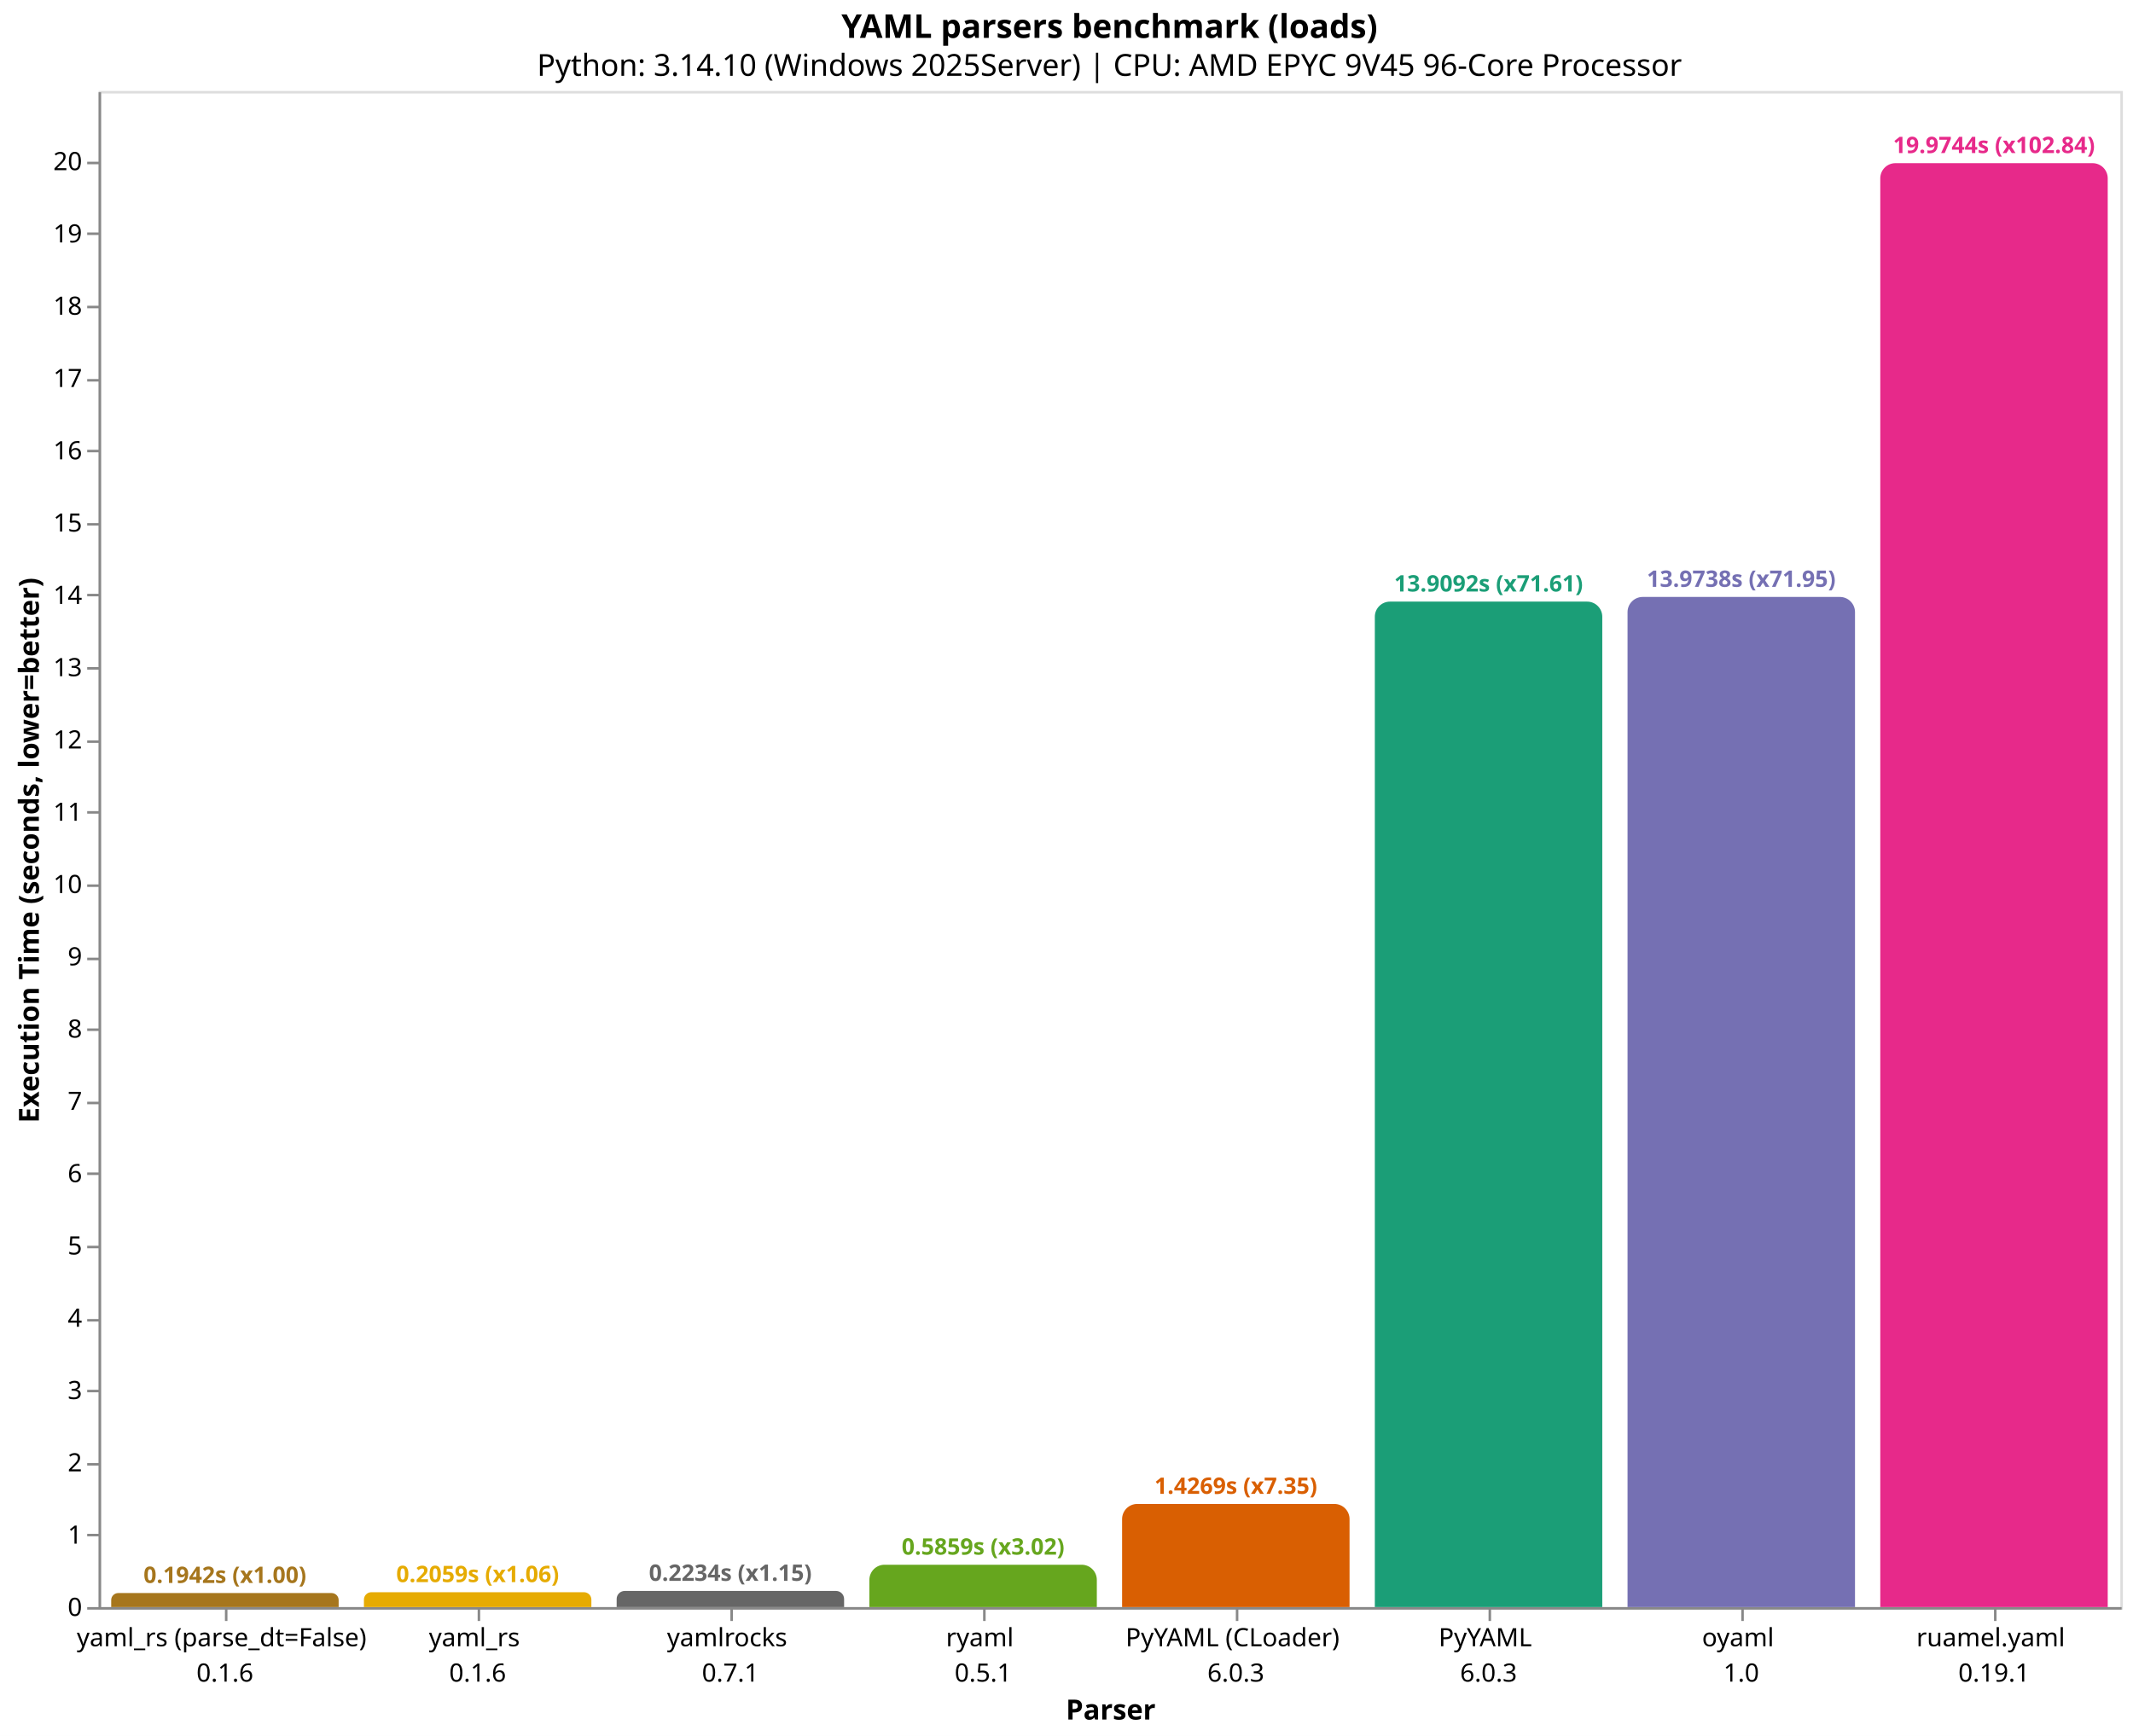
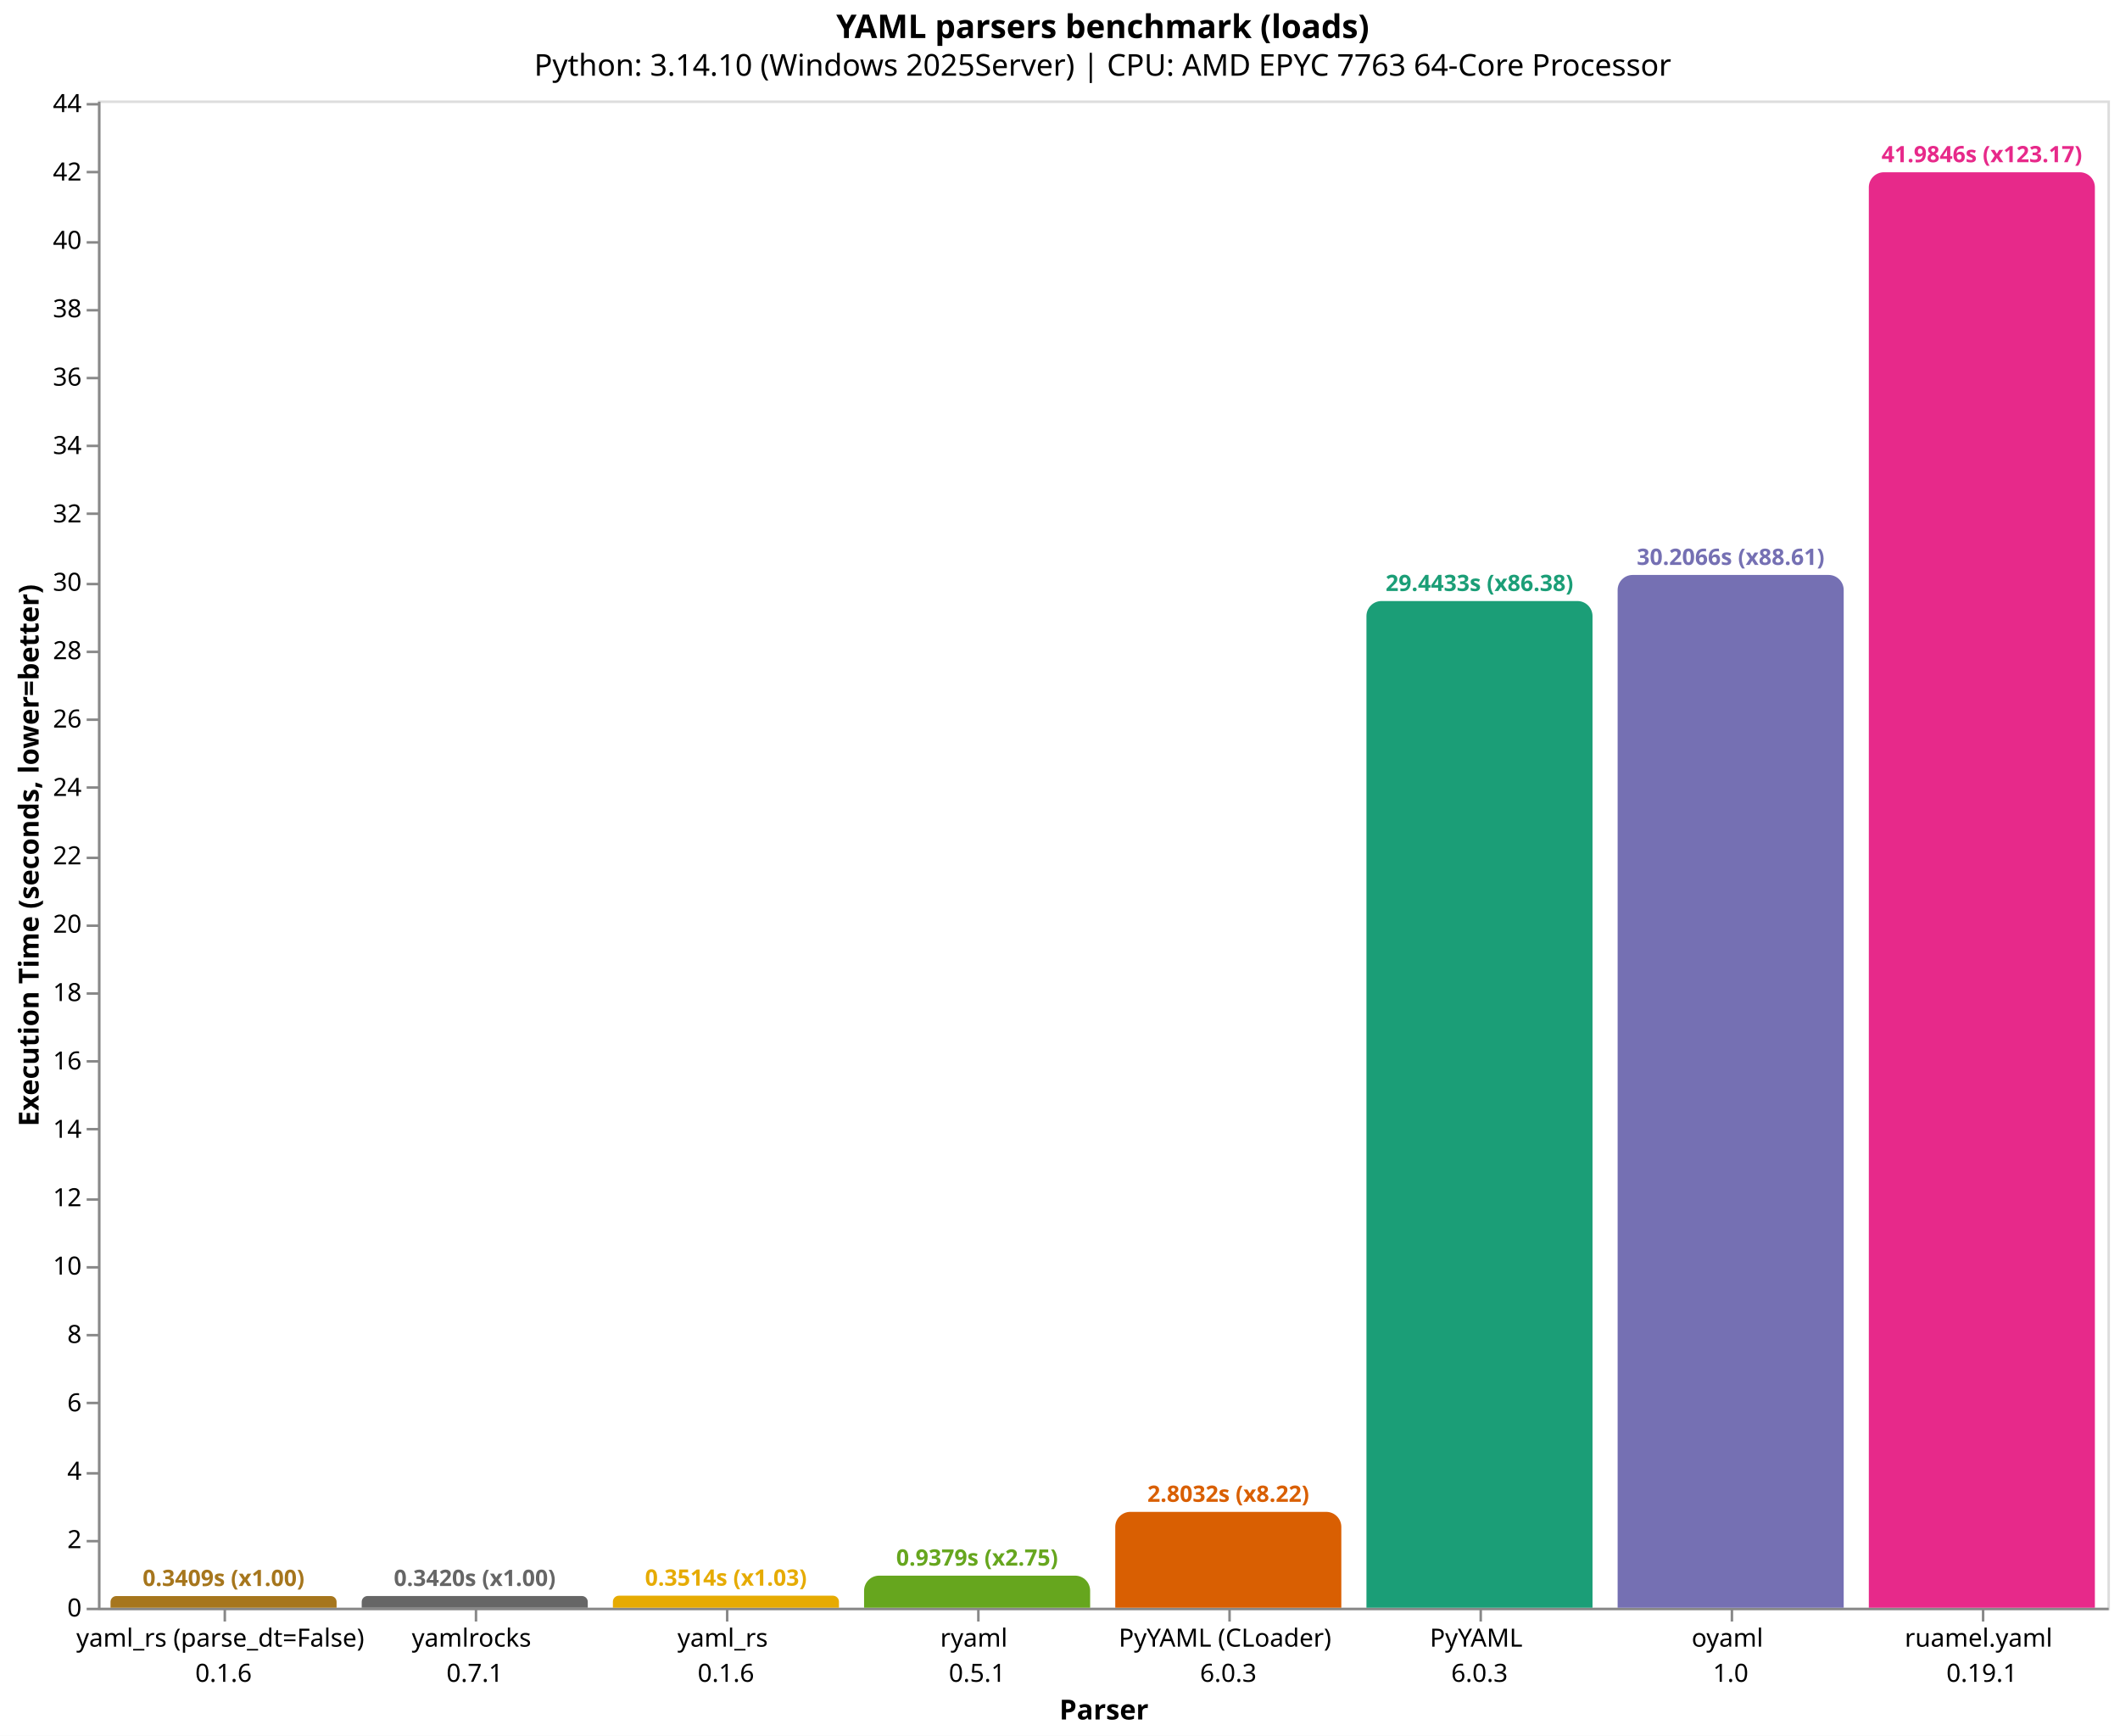
- <svg xmlns="http://www.w3.org/2000/svg" version="1.1" class="marks" width="844" height="687" viewBox="0 0 844 687">
-   <rect width="844" height="687" fill="white" />
-   <g fill="none" stroke-miterlimit="10" transform="translate(39,36)">
+ <svg xmlns="http://www.w3.org/2000/svg" version="1.1" class="marks" width="844" height="691" viewBox="0 0 844 691">
+   <rect width="844" height="691" fill="white" />
+   <g fill="none" stroke-miterlimit="10" transform="translate(39,40)">
    <g class="mark-group role-frame root" role="graphics-object" aria-roledescription="group mark container">
      <g transform="translate(0,0)">
        <path class="background" aria-hidden="true" d="M0.5,0.5h800v600h-800Z" stroke="#ddd" />
        <g>
-           <g class="mark-group role-axis" role="graphics-symbol" aria-roledescription="axis" aria-label="X-axis titled 'Parser' for a discrete scale with 8 values: yaml_rs (parse_dt=False)&#10;0.1.6, yaml_rs&#10;0.1.6, yamlrocks&#10;0.7.1, ryaml&#10;0.5.1, PyYAML (CLoader)&#10;6.0.3, ending with ruamel.yaml&#10;0.19.1">
+           <g class="mark-group role-axis" role="graphics-symbol" aria-roledescription="axis" aria-label="X-axis titled 'Parser' for a discrete scale with 8 values: yaml_rs (parse_dt=False)&#10;0.1.6, yamlrocks&#10;0.7.1, yaml_rs&#10;0.1.6, ryaml&#10;0.5.1, PyYAML (CLoader)&#10;6.0.3, ending with ruamel.yaml&#10;0.19.1">
            <g transform="translate(0.5,600.5)">
              <path class="background" aria-hidden="true" d="M0,0h0v0h0Z" pointer-events="none" />
              <g>
                <g class="mark-rule role-axis-tick" pointer-events="none">
                  <line transform="translate(50,0)" x2="0" y2="5" stroke="#888" stroke-width="1" opacity="1" />
                  <line transform="translate(150,0)" x2="0" y2="5" stroke="#888" stroke-width="1" opacity="1" />
                  <line transform="translate(250,0)" x2="0" y2="5" stroke="#888" stroke-width="1" opacity="1" />
                  <line transform="translate(350,0)" x2="0" y2="5" stroke="#888" stroke-width="1" opacity="1" />
                  <line transform="translate(450,0)" x2="0" y2="5" stroke="#888" stroke-width="1" opacity="1" />
                  <line transform="translate(550,0)" x2="0" y2="5" stroke="#888" stroke-width="1" opacity="1" />
                  <line transform="translate(650,0)" x2="0" y2="5" stroke="#888" stroke-width="1" opacity="1" />
                  <line transform="translate(750,0)" x2="0" y2="5" stroke="#888" stroke-width="1" opacity="1" />
                </g>
                <g class="mark-text role-axis-label" pointer-events="none">
                  <text text-anchor="middle" transform="translate(49.5,15)" font-family="sans-serif" font-size="10px" fill="#000" opacity="1">
                    <tspan>yaml_rs (parse_dt=False)</tspan>
                    <tspan x="0" dy="14">0.1.6</tspan>
                  </text>
                  <text text-anchor="middle" transform="translate(149.5,15)" font-family="sans-serif" font-size="10px" fill="#000" opacity="1">
+                     <tspan>yamlrocks</tspan>
+                     <tspan x="0" dy="14">0.7.1</tspan>
+                   </text>
+                   <text text-anchor="middle" transform="translate(249.5,15)" font-family="sans-serif" font-size="10px" fill="#000" opacity="1">
                    <tspan>yaml_rs</tspan>
                    <tspan x="0" dy="14">0.1.6</tspan>
-                   </text>
-                   <text text-anchor="middle" transform="translate(249.5,15)" font-family="sans-serif" font-size="10px" fill="#000" opacity="1">
-                     <tspan>yamlrocks</tspan>
-                     <tspan x="0" dy="14">0.7.1</tspan>
                  </text>
                  <text text-anchor="middle" transform="translate(349.5,15)" font-family="sans-serif" font-size="10px" fill="#000" opacity="1">
                    <tspan>ryaml</tspan>
                    <tspan x="0" dy="14">0.5.1</tspan>
                  </text>
                  <text text-anchor="middle" transform="translate(449.5,15)" font-family="sans-serif" font-size="10px" fill="#000" opacity="1">
                    <tspan>PyYAML (CLoader)</tspan>
                    <tspan x="0" dy="14">6.0.3</tspan>
                  </text>
                  <text text-anchor="middle" transform="translate(549.5,15)" font-family="sans-serif" font-size="10px" fill="#000" opacity="1">
                    <tspan>PyYAML</tspan>
                    <tspan x="0" dy="14">6.0.3</tspan>
                  </text>
                  <text text-anchor="middle" transform="translate(649.5,15)" font-family="sans-serif" font-size="10px" fill="#000" opacity="1">
                    <tspan>oyaml</tspan>
                    <tspan x="0" dy="14">1.0</tspan>
                  </text>
                  <text text-anchor="middle" transform="translate(749.5,15)" font-family="sans-serif" font-size="10px" fill="#000" opacity="1">
                    <tspan>ruamel.yaml</tspan>
                    <tspan x="0" dy="14">0.19.1</tspan>
                  </text>
                </g>
                <g class="mark-rule role-axis-domain" pointer-events="none">
                  <line transform="translate(0,0)" x2="800" y2="0" stroke="#888" stroke-width="1" opacity="1" />
                </g>
                <g class="mark-text role-axis-title" pointer-events="none">
                  <text text-anchor="middle" transform="translate(400,44)" font-family="sans-serif" font-size="11px" font-weight="bold" fill="#000" opacity="1">Parser</text>
                </g>
              </g>
              <path class="foreground" aria-hidden="true" d="" pointer-events="none" display="none" />
            </g>
          </g>
-           <g class="mark-group role-axis" role="graphics-symbol" aria-roledescription="axis" aria-label="Y-axis titled 'Execution Time (seconds, lower=better)' for a linear scale with values from 0 to 21">
+           <g class="mark-group role-axis" role="graphics-symbol" aria-roledescription="axis" aria-label="Y-axis titled 'Execution Time (seconds, lower=better)' for a linear scale with values from 0 to 44">
            <g transform="translate(0.5,0.5)">
              <path class="background" aria-hidden="true" d="M0,0h0v0h0Z" pointer-events="none" />
              <g>
                <g class="mark-rule role-axis-tick" pointer-events="none">
                  <line transform="translate(0,600)" x2="-5" y2="0" stroke="#888" stroke-width="1" opacity="1" />
-                   <line transform="translate(0,571)" x2="-5" y2="0" stroke="#888" stroke-width="1" opacity="1" />
-                   <line transform="translate(0,543)" x2="-5" y2="0" stroke="#888" stroke-width="1" opacity="1" />
-                   <line transform="translate(0,514)" x2="-5" y2="0" stroke="#888" stroke-width="1" opacity="1" />
-                   <line transform="translate(0,486)" x2="-5" y2="0" stroke="#888" stroke-width="1" opacity="1" />
-                   <line transform="translate(0,457)" x2="-5" y2="0" stroke="#888" stroke-width="1" opacity="1" />
-                   <line transform="translate(0,428)" x2="-5" y2="0" stroke="#888" stroke-width="1" opacity="1" />
-                   <line transform="translate(0,400)" x2="-5" y2="0" stroke="#888" stroke-width="1" opacity="1" />
-                   <line transform="translate(0,371)" x2="-5" y2="0" stroke="#888" stroke-width="1" opacity="1" />
-                   <line transform="translate(0,343)" x2="-5" y2="0" stroke="#888" stroke-width="1" opacity="1" />
-                   <line transform="translate(0,314)" x2="-5" y2="0" stroke="#888" stroke-width="1" opacity="1" />
-                   <line transform="translate(0,285)" x2="-5" y2="0" stroke="#888" stroke-width="1" opacity="1" />
-                   <line transform="translate(0,257)" x2="-5" y2="0" stroke="#888" stroke-width="1" opacity="1" />
-                   <line transform="translate(0,228)" x2="-5" y2="0" stroke="#888" stroke-width="1" opacity="1" />
-                   <line transform="translate(0,199)" x2="-5" y2="0" stroke="#888" stroke-width="1" opacity="1" />
-                   <line transform="translate(0,171)" x2="-5" y2="0" stroke="#888" stroke-width="1" opacity="1" />
-                   <line transform="translate(0,142)" x2="-5" y2="0" stroke="#888" stroke-width="1" opacity="1" />
-                   <line transform="translate(0,114)" x2="-5" y2="0" stroke="#888" stroke-width="1" opacity="1" />
-                   <line transform="translate(0,85)" x2="-5" y2="0" stroke="#888" stroke-width="1" opacity="1" />
+                   <line transform="translate(0,573)" x2="-5" y2="0" stroke="#888" stroke-width="1" opacity="1" />
+                   <line transform="translate(0,546)" x2="-5" y2="0" stroke="#888" stroke-width="1" opacity="1" />
+                   <line transform="translate(0,518)" x2="-5" y2="0" stroke="#888" stroke-width="1" opacity="1" />
+                   <line transform="translate(0,491)" x2="-5" y2="0" stroke="#888" stroke-width="1" opacity="1" />
+                   <line transform="translate(0,464)" x2="-5" y2="0" stroke="#888" stroke-width="1" opacity="1" />
+                   <line transform="translate(0,437)" x2="-5" y2="0" stroke="#888" stroke-width="1" opacity="1" />
+                   <line transform="translate(0,409)" x2="-5" y2="0" stroke="#888" stroke-width="1" opacity="1" />
+                   <line transform="translate(0,382)" x2="-5" y2="0" stroke="#888" stroke-width="1" opacity="1" />
+                   <line transform="translate(0,355)" x2="-5" y2="0" stroke="#888" stroke-width="1" opacity="1" />
+                   <line transform="translate(0,328)" x2="-5" y2="0" stroke="#888" stroke-width="1" opacity="1" />
+                   <line transform="translate(0,301)" x2="-5" y2="0" stroke="#888" stroke-width="1" opacity="1" />
+                   <line transform="translate(0,273)" x2="-5" y2="0" stroke="#888" stroke-width="1" opacity="1" />
+                   <line transform="translate(0,246)" x2="-5" y2="0" stroke="#888" stroke-width="1" opacity="1" />
+                   <line transform="translate(0,219)" x2="-5" y2="0" stroke="#888" stroke-width="1" opacity="1" />
+                   <line transform="translate(0,192)" x2="-5" y2="0" stroke="#888" stroke-width="1" opacity="1" />
+                   <line transform="translate(0,164)" x2="-5" y2="0" stroke="#888" stroke-width="1" opacity="1" />
+                   <line transform="translate(0,137)" x2="-5" y2="0" stroke="#888" stroke-width="1" opacity="1" />
+                   <line transform="translate(0,110)" x2="-5" y2="0" stroke="#888" stroke-width="1" opacity="1" />
+                   <line transform="translate(0,83)" x2="-5" y2="0" stroke="#888" stroke-width="1" opacity="1" />
                  <line transform="translate(0,56)" x2="-5" y2="0" stroke="#888" stroke-width="1" opacity="1" />
                  <line transform="translate(0,28)" x2="-5" y2="0" stroke="#888" stroke-width="1" opacity="1" />
+                   <line transform="translate(0,1)" x2="-5" y2="0" stroke="#888" stroke-width="1" opacity="1" />
                </g>
                <g class="mark-text role-axis-label" pointer-events="none">
                  <text text-anchor="end" transform="translate(-7,603)" font-family="sans-serif" font-size="10px" fill="#000" opacity="1">0</text>
-                   <text text-anchor="end" transform="translate(-7,574.392)" font-family="sans-serif" font-size="10px" fill="#000" opacity="1">1</text>
-                   <text text-anchor="end" transform="translate(-7,545.784)" font-family="sans-serif" font-size="10px" fill="#000" opacity="1">2</text>
-                   <text text-anchor="end" transform="translate(-7,517.176)" font-family="sans-serif" font-size="10px" fill="#000" opacity="1">3</text>
-                   <text text-anchor="end" transform="translate(-7,488.568)" font-family="sans-serif" font-size="10px" fill="#000" opacity="1">4</text>
-                   <text text-anchor="end" transform="translate(-7,459.9599)" font-family="sans-serif" font-size="10px" fill="#000" opacity="1">5</text>
-                   <text text-anchor="end" transform="translate(-7,431.3519)" font-family="sans-serif" font-size="10px" fill="#000" opacity="1">6</text>
-                   <text text-anchor="end" transform="translate(-7,402.7439)" font-family="sans-serif" font-size="10px" fill="#000" opacity="1">7</text>
-                   <text text-anchor="end" transform="translate(-7,374.1359)" font-family="sans-serif" font-size="10px" fill="#000" opacity="1">8</text>
-                   <text text-anchor="end" transform="translate(-7,345.5279)" font-family="sans-serif" font-size="10px" fill="#000" opacity="1">9</text>
-                   <text text-anchor="end" transform="translate(-7,316.9199)" font-family="sans-serif" font-size="10px" fill="#000" opacity="1">10</text>
-                   <text text-anchor="end" transform="translate(-7,288.3119)" font-family="sans-serif" font-size="10px" fill="#000" opacity="1">11</text>
-                   <text text-anchor="end" transform="translate(-7,259.7039)" font-family="sans-serif" font-size="10px" fill="#000" opacity="1">12</text>
-                   <text text-anchor="end" transform="translate(-7,231.0958)" font-family="sans-serif" font-size="10px" fill="#000" opacity="1">13</text>
-                   <text text-anchor="end" transform="translate(-7,202.4878)" font-family="sans-serif" font-size="10px" fill="#000" opacity="1">14</text>
-                   <text text-anchor="end" transform="translate(-7,173.8798)" font-family="sans-serif" font-size="10px" fill="#000" opacity="1">15</text>
-                   <text text-anchor="end" transform="translate(-7,145.2718)" font-family="sans-serif" font-size="10px" fill="#000" opacity="1">16</text>
-                   <text text-anchor="end" transform="translate(-7,116.6638)" font-family="sans-serif" font-size="10px" fill="#000" opacity="1">17</text>
-                   <text text-anchor="end" transform="translate(-7,88.05578)" font-family="sans-serif" font-size="10px" fill="#000" opacity="1">18</text>
-                   <text text-anchor="end" transform="translate(-7,59.44777)" font-family="sans-serif" font-size="10px" fill="#000" opacity="1">19</text>
-                   <text text-anchor="end" transform="translate(-7,30.83975)" font-family="sans-serif" font-size="10px" fill="#000" opacity="1">20</text>
+                   <text text-anchor="end" transform="translate(-7,575.7792)" font-family="sans-serif" font-size="10px" fill="#000" opacity="1">2</text>
+                   <text text-anchor="end" transform="translate(-7,548.5583)" font-family="sans-serif" font-size="10px" fill="#000" opacity="1">4</text>
+                   <text text-anchor="end" transform="translate(-7,521.3375)" font-family="sans-serif" font-size="10px" fill="#000" opacity="1">6</text>
+                   <text text-anchor="end" transform="translate(-7,494.1167)" font-family="sans-serif" font-size="10px" fill="#000" opacity="1">8</text>
+                   <text text-anchor="end" transform="translate(-7,466.8958)" font-family="sans-serif" font-size="10px" fill="#000" opacity="1">10</text>
+                   <text text-anchor="end" transform="translate(-7,439.675)" font-family="sans-serif" font-size="10px" fill="#000" opacity="1">12</text>
+                   <text text-anchor="end" transform="translate(-7,412.4542)" font-family="sans-serif" font-size="10px" fill="#000" opacity="1">14</text>
+                   <text text-anchor="end" transform="translate(-7,385.2333)" font-family="sans-serif" font-size="10px" fill="#000" opacity="1">16</text>
+                   <text text-anchor="end" transform="translate(-7,358.0125)" font-family="sans-serif" font-size="10px" fill="#000" opacity="1">18</text>
+                   <text text-anchor="end" transform="translate(-7,330.7916)" font-family="sans-serif" font-size="10px" fill="#000" opacity="1">20</text>
+                   <text text-anchor="end" transform="translate(-7,303.5708)" font-family="sans-serif" font-size="10px" fill="#000" opacity="1">22</text>
+                   <text text-anchor="end" transform="translate(-7,276.35)" font-family="sans-serif" font-size="10px" fill="#000" opacity="1">24</text>
+                   <text text-anchor="end" transform="translate(-7,249.1291)" font-family="sans-serif" font-size="10px" fill="#000" opacity="1">26</text>
+                   <text text-anchor="end" transform="translate(-7,221.9083)" font-family="sans-serif" font-size="10px" fill="#000" opacity="1">28</text>
+                   <text text-anchor="end" transform="translate(-7,194.6875)" font-family="sans-serif" font-size="10px" fill="#000" opacity="1">30</text>
+                   <text text-anchor="end" transform="translate(-7,167.4666)" font-family="sans-serif" font-size="10px" fill="#000" opacity="1">32</text>
+                   <text text-anchor="end" transform="translate(-7,140.2458)" font-family="sans-serif" font-size="10px" fill="#000" opacity="1">34</text>
+                   <text text-anchor="end" transform="translate(-7,113.025)" font-family="sans-serif" font-size="10px" fill="#000" opacity="1">36</text>
+                   <text text-anchor="end" transform="translate(-7,85.80413)" font-family="sans-serif" font-size="10px" fill="#000" opacity="1">38</text>
+                   <text text-anchor="end" transform="translate(-7,58.58329)" font-family="sans-serif" font-size="10px" fill="#000" opacity="1">40</text>
+                   <text text-anchor="end" transform="translate(-7,31.36246)" font-family="sans-serif" font-size="10px" fill="#000" opacity="1">42</text>
+                   <text text-anchor="end" transform="translate(-7,4.141622)" font-family="sans-serif" font-size="10px" fill="#000" opacity="1">44</text>
                </g>
                <g class="mark-rule role-axis-domain" pointer-events="none">
                  <line transform="translate(0,600)" x2="0" y2="-600" stroke="#888" stroke-width="1" opacity="1" />
                </g>
                <g class="mark-text role-axis-title" pointer-events="none">
                  <text text-anchor="middle" transform="translate(-22.12305,300) rotate(-90) translate(0,-2)" font-family="sans-serif" font-size="11px" font-weight="bold" fill="#000" opacity="1">Execution Time (seconds, lower=better)</text>
                </g>
              </g>
              <path class="foreground" aria-hidden="true" d="" pointer-events="none" display="none" />
            </g>
          </g>
          <g class="mark-group role-scope" role="graphics-object" aria-roledescription="group mark container">
-             <g transform="translate(5,594.4435)">
-               <path class="background" aria-hidden="true" d="M2.778,0L87.222,0C88.755,0,90,1.245,90,2.778L90,5.556C90,5.556,90,5.556,90,5.556L0,5.556C0,5.556,0,5.556,0,5.556L0,2.778C0,1.245,1.245,0,2.778,0Z" />
+             <g transform="translate(5,595.3606)">
+               <path class="background" aria-hidden="true" d="M2.32,0L87.68,0C88.961,0,90,1.039,90,2.32L90,4.639C90,4.639,90,4.639,90,4.639L0,4.639C0,4.639,0,4.639,0,4.639L0,2.32C0,1.039,1.039,0,2.32,0Z" />
              <g clip-path="url(#clip1)">
                <g class="mark-group role-scope" role="graphics-object" aria-roledescription="group mark container">
-                   <g transform="translate(0,-594.4435)">
-                     <path class="background" aria-hidden="true" d="M0,0h90v0h-90Z" />
-                     <g>
-                       <g class="mark-rect role-mark layer_0_marks" role="graphics-object" aria-roledescription="rect mark container">
-                         <path aria-label="Parser: yaml_rs (parse_dt=False)&#10;0.1.6; Execution Time (seconds, lower=better): 0.194228333333; parser: yaml_rs (parse_dt=False); Execution Time (s): 0.1942; Slowdown: 1.00" role="graphics-symbol" aria-roledescription="bar" d="M0,594.444h90v5.556h-90Z" fill="#a6761d" />
-                       </g>
-                     </g>
-                     <path class="foreground" aria-hidden="true" d="" display="none" />
-                   </g>
-                 </g>
-               </g>
-               <path class="foreground" aria-hidden="true" d="" display="none" />
-             </g>
-             <g transform="translate(105,594.1101)">
-               <path class="background" aria-hidden="true" d="M2.945,0L87.055,0C88.68,0,90,1.32,90,2.945L90,5.89C90,5.89,90,5.89,90,5.89L0,5.89C0,5.89,0,5.89,0,5.89L0,2.945C0,1.32,1.32,0,2.945,0Z" />
+                   <g transform="translate(0,-595.3606)">
+                     <path class="background" aria-hidden="true" d="M0,0h90v0h-90Z" />
+                     <g>
+                       <g class="mark-rect role-mark layer_0_marks" role="graphics-object" aria-roledescription="rect mark container">
+                         <path aria-label="Parser: yaml_rs (parse_dt=False)&#10;0.1.6; Execution Time (seconds, lower=better): 0.3408748; parser: yaml_rs (parse_dt=False); Execution Time (s): 0.3409; Slowdown: 1.00" role="graphics-symbol" aria-roledescription="bar" d="M0,595.361h90v4.639h-90Z" fill="#a6761d" />
+                       </g>
+                     </g>
+                     <path class="foreground" aria-hidden="true" d="" display="none" />
+                   </g>
+                 </g>
+               </g>
+               <path class="foreground" aria-hidden="true" d="" display="none" />
+             </g>
+             <g transform="translate(105,595.3459)">
+               <path class="background" aria-hidden="true" d="M2.327,0L87.673,0C88.957,0,90,1.043,90,2.327L90,4.654C90,4.654,90,4.654,90,4.654L0,4.654C0,4.654,0,4.654,0,4.654L0,2.327C0,1.043,1.043,0,2.327,0Z" />
              <g clip-path="url(#clip2)">
                <g class="mark-group role-scope" role="graphics-object" aria-roledescription="group mark container">
-                   <g transform="translate(0,-594.1101)">
-                     <path class="background" aria-hidden="true" d="M0,0h90v0h-90Z" />
-                     <g>
-                       <g class="mark-rect role-mark layer_0_marks" role="graphics-object" aria-roledescription="rect mark container">
-                         <path aria-label="Parser: yaml_rs&#10;0.1.6; Execution Time (seconds, lower=better): 0.205884166667; parser: yaml_rs; Execution Time (s): 0.2059; Slowdown: 1.06" role="graphics-symbol" aria-roledescription="bar" d="M0,594.11h90v5.89h-90Z" fill="#e6ab02" />
-                       </g>
-                     </g>
-                     <path class="foreground" aria-hidden="true" d="" display="none" />
-                   </g>
-                 </g>
-               </g>
-               <path class="foreground" aria-hidden="true" d="" display="none" />
-             </g>
-             <g transform="translate(205,593.6093)">
-               <path class="background" aria-hidden="true" d="M3.195,0L86.805,0C88.568,0,90,1.432,90,3.195L90,6.391C90,6.391,90,6.391,90,6.391L0,6.391C0,6.391,0,6.391,0,6.391L0,3.195C0,1.432,1.432,0,3.195,0Z" />
+                   <g transform="translate(0,-595.3459)">
+                     <path class="background" aria-hidden="true" d="M0,0h90v0h-90Z" />
+                     <g>
+                       <g class="mark-rect role-mark layer_0_marks" role="graphics-object" aria-roledescription="rect mark container">
+                         <path aria-label="Parser: yamlrocks&#10;0.7.1; Execution Time (seconds, lower=better): 0.341950633333; parser: yamlrocks; Execution Time (s): 0.3420; Slowdown: 1.00" role="graphics-symbol" aria-roledescription="bar" d="M0,595.346h90v4.654h-90Z" fill="#666666" />
+                       </g>
+                     </g>
+                     <path class="foreground" aria-hidden="true" d="" display="none" />
+                   </g>
+                 </g>
+               </g>
+               <path class="foreground" aria-hidden="true" d="" display="none" />
+             </g>
+             <g transform="translate(205,595.217)">
+               <path class="background" aria-hidden="true" d="M2.392,0L87.608,0C88.928,0,90,1.072,90,2.392L90,4.783C90,4.783,90,4.783,90,4.783L0,4.783C0,4.783,0,4.783,0,4.783L0,2.392C0,1.072,1.072,0,2.392,0Z" />
              <g clip-path="url(#clip3)">
                <g class="mark-group role-scope" role="graphics-object" aria-roledescription="group mark container">
-                   <g transform="translate(0,-593.6093)">
-                     <path class="background" aria-hidden="true" d="M0,0h90v0h-90Z" />
-                     <g>
-                       <g class="mark-rect role-mark layer_0_marks" role="graphics-object" aria-roledescription="rect mark container">
-                         <path aria-label="Parser: yamlrocks&#10;0.7.1; Execution Time (seconds, lower=better): 0.223388133333; parser: yamlrocks; Execution Time (s): 0.2234; Slowdown: 1.15" role="graphics-symbol" aria-roledescription="bar" d="M0,593.609h90v6.391h-90Z" fill="#666666" />
-                       </g>
-                     </g>
-                     <path class="foreground" aria-hidden="true" d="" display="none" />
-                   </g>
-                 </g>
-               </g>
-               <path class="foreground" aria-hidden="true" d="" display="none" />
-             </g>
-             <g transform="translate(305,583.2383)">
-               <path class="background" aria-hidden="true" d="M6,0L84,0C87.311,0,90,2.689,90,6L90,16.762C90,16.762,90,16.762,90,16.762L0,16.762C0,16.762,0,16.762,0,16.762L0,6C0,2.689,2.689,0,6,0Z" />
+                   <g transform="translate(0,-595.217)">
+                     <path class="background" aria-hidden="true" d="M0,0h90v0h-90Z" />
+                     <g>
+                       <g class="mark-rect role-mark layer_0_marks" role="graphics-object" aria-roledescription="rect mark container">
+                         <path aria-label="Parser: yaml_rs&#10;0.1.6; Execution Time (seconds, lower=better): 0.351423666667; parser: yaml_rs; Execution Time (s): 0.3514; Slowdown: 1.03" role="graphics-symbol" aria-roledescription="bar" d="M0,595.217h90v4.783h-90Z" fill="#e6ab02" />
+                       </g>
+                     </g>
+                     <path class="foreground" aria-hidden="true" d="" display="none" />
+                   </g>
+                 </g>
+               </g>
+               <path class="foreground" aria-hidden="true" d="" display="none" />
+             </g>
+             <g transform="translate(305,587.235)">
+               <path class="background" aria-hidden="true" d="M6,0L84,0C87.311,0,90,2.689,90,6L90,12.765C90,12.765,90,12.765,90,12.765L0,12.765C0,12.765,0,12.765,0,12.765L0,6C0,2.689,2.689,0,6,0Z" />
              <g clip-path="url(#clip4)">
                <g class="mark-group role-scope" role="graphics-object" aria-roledescription="group mark container">
-                   <g transform="translate(0,-583.2383)">
-                     <path class="background" aria-hidden="true" d="M0,0h90v0h-90Z" />
-                     <g>
-                       <g class="mark-rect role-mark layer_0_marks" role="graphics-object" aria-roledescription="rect mark container">
-                         <path aria-label="Parser: ryaml&#10;0.5.1; Execution Time (seconds, lower=better): 0.585909733333; parser: ryaml; Execution Time (s): 0.5859; Slowdown: 3.02" role="graphics-symbol" aria-roledescription="bar" d="M0,583.238h90v16.762h-90Z" fill="#66a61e" />
-                       </g>
-                     </g>
-                     <path class="foreground" aria-hidden="true" d="" display="none" />
-                   </g>
-                 </g>
-               </g>
-               <path class="foreground" aria-hidden="true" d="" display="none" />
-             </g>
-             <g transform="translate(405,559.1792)">
-               <path class="background" aria-hidden="true" d="M6,0L84,0C87.311,0,90,2.689,90,6L90,40.821C90,40.821,90,40.821,90,40.821L0,40.821C0,40.821,0,40.821,0,40.821L0,6C0,2.689,2.689,0,6,0Z" />
+                   <g transform="translate(0,-587.235)">
+                     <path class="background" aria-hidden="true" d="M0,0h90v0h-90Z" />
+                     <g>
+                       <g class="mark-rect role-mark layer_0_marks" role="graphics-object" aria-roledescription="rect mark container">
+                         <path aria-label="Parser: ryaml&#10;0.5.1; Execution Time (seconds, lower=better): 0.937885033333; parser: ryaml; Execution Time (s): 0.9379; Slowdown: 2.75" role="graphics-symbol" aria-roledescription="bar" d="M0,587.235h90v12.765h-90Z" fill="#66a61e" />
+                       </g>
+                     </g>
+                     <path class="foreground" aria-hidden="true" d="" display="none" />
+                   </g>
+                 </g>
+               </g>
+               <path class="foreground" aria-hidden="true" d="" display="none" />
+             </g>
+             <g transform="translate(405,561.8471)">
+               <path class="background" aria-hidden="true" d="M6,0L84,0C87.311,0,90,2.689,90,6L90,38.153C90,38.153,90,38.153,90,38.153L0,38.153C0,38.153,0,38.153,0,38.153L0,6C0,2.689,2.689,0,6,0Z" />
              <g clip-path="url(#clip5)">
                <g class="mark-group role-scope" role="graphics-object" aria-roledescription="group mark container">
-                   <g transform="translate(0,-559.1792)">
-                     <path class="background" aria-hidden="true" d="M0,0h90v0h-90Z" />
-                     <g>
-                       <g class="mark-rect role-mark layer_0_marks" role="graphics-object" aria-roledescription="rect mark container">
-                         <path aria-label="Parser: PyYAML (CLoader)&#10;6.0.3; Execution Time (seconds, lower=better): 1.4268994; parser: PyYAML (CLoader); Execution Time (s): 1.4269; Slowdown: 7.35" role="graphics-symbol" aria-roledescription="bar" d="M0,559.179h90v40.821h-90Z" fill="#d95f02" />
-                       </g>
-                     </g>
-                     <path class="foreground" aria-hidden="true" d="" display="none" />
-                   </g>
-                 </g>
-               </g>
-               <path class="foreground" aria-hidden="true" d="" display="none" />
-             </g>
-             <g transform="translate(505,202.0858)">
-               <path class="background" aria-hidden="true" d="M6,0L84,0C87.311,0,90,2.689,90,6L90,397.914C90,397.914,90,397.914,90,397.914L0,397.914C0,397.914,0,397.914,0,397.914L0,6C0,2.689,2.689,0,6,0Z" />
+                   <g transform="translate(0,-561.8471)">
+                     <path class="background" aria-hidden="true" d="M0,0h90v0h-90Z" />
+                     <g>
+                       <g class="mark-rect role-mark layer_0_marks" role="graphics-object" aria-roledescription="rect mark container">
+                         <path aria-label="Parser: PyYAML (CLoader)&#10;6.0.3; Execution Time (seconds, lower=better): 2.80321136667; parser: PyYAML (CLoader); Execution Time (s): 2.8032; Slowdown: 8.22" role="graphics-symbol" aria-roledescription="bar" d="M0,561.847h90v38.153h-90Z" fill="#d95f02" />
+                       </g>
+                     </g>
+                     <path class="foreground" aria-hidden="true" d="" display="none" />
+                   </g>
+                 </g>
+               </g>
+               <path class="foreground" aria-hidden="true" d="" display="none" />
+             </g>
+             <g transform="translate(505,199.2638)">
+               <path class="background" aria-hidden="true" d="M6,0L84,0C87.311,0,90,2.689,90,6L90,400.736C90,400.736,90,400.736,90,400.736L0,400.736C0,400.736,0,400.736,0,400.736L0,6C0,2.689,2.689,0,6,0Z" />
              <g clip-path="url(#clip6)">
                <g class="mark-group role-scope" role="graphics-object" aria-roledescription="group mark container">
-                   <g transform="translate(0,-202.0858)">
-                     <path class="background" aria-hidden="true" d="M0,0h90v0h-90Z" />
-                     <g>
-                       <g class="mark-rect role-mark layer_0_marks" role="graphics-object" aria-roledescription="rect mark container">
-                         <path aria-label="Parser: PyYAML&#10;6.0.3; Execution Time (seconds, lower=better): 13.909186; parser: PyYAML; Execution Time (s): 13.9092; Slowdown: 71.61" role="graphics-symbol" aria-roledescription="bar" d="M0,202.086h90v397.914h-90Z" fill="#1b9e77" />
-                       </g>
-                     </g>
-                     <path class="foreground" aria-hidden="true" d="" display="none" />
-                   </g>
-                 </g>
-               </g>
-               <path class="foreground" aria-hidden="true" d="" display="none" />
-             </g>
-             <g transform="translate(605,200.2384)">
-               <path class="background" aria-hidden="true" d="M6,0L84,0C87.311,0,90,2.689,90,6L90,399.762C90,399.762,90,399.762,90,399.762L0,399.762C0,399.762,0,399.762,0,399.762L0,6C0,2.689,2.689,0,6,0Z" />
+                   <g transform="translate(0,-199.2638)">
+                     <path class="background" aria-hidden="true" d="M0,0h90v0h-90Z" />
+                     <g>
+                       <g class="mark-rect role-mark layer_0_marks" role="graphics-object" aria-roledescription="rect mark container">
+                         <path aria-label="Parser: PyYAML&#10;6.0.3; Execution Time (seconds, lower=better): 29.4433418333; parser: PyYAML; Execution Time (s): 29.4433; Slowdown: 86.38" role="graphics-symbol" aria-roledescription="bar" d="M0,199.264h90v400.736h-90Z" fill="#1b9e77" />
+                       </g>
+                     </g>
+                     <path class="foreground" aria-hidden="true" d="" display="none" />
+                   </g>
+                 </g>
+               </g>
+               <path class="foreground" aria-hidden="true" d="" display="none" />
+             </g>
+             <g transform="translate(605,188.8755)">
+               <path class="background" aria-hidden="true" d="M6,0L84,0C87.311,0,90,2.689,90,6L90,411.124C90,411.124,90,411.124,90,411.124L0,411.124C0,411.124,0,411.124,0,411.124L0,6C0,2.689,2.689,0,6,0Z" />
              <g clip-path="url(#clip7)">
                <g class="mark-group role-scope" role="graphics-object" aria-roledescription="group mark container">
-                   <g transform="translate(0,-200.2384)">
-                     <path class="background" aria-hidden="true" d="M0,0h90v0h-90Z" />
-                     <g>
-                       <g class="mark-rect role-mark layer_0_marks" role="graphics-object" aria-roledescription="rect mark container">
-                         <path aria-label="Parser: oyaml&#10;1.0; Execution Time (seconds, lower=better): 13.9737626; parser: oyaml; Execution Time (s): 13.9738; Slowdown: 71.95" role="graphics-symbol" aria-roledescription="bar" d="M0,200.238h90v399.762h-90Z" fill="#7570b3" />
+                   <g transform="translate(0,-188.8755)">
+                     <path class="background" aria-hidden="true" d="M0,0h90v0h-90Z" />
+                     <g>
+                       <g class="mark-rect role-mark layer_0_marks" role="graphics-object" aria-roledescription="rect mark container">
+                         <path aria-label="Parser: oyaml&#10;1.0; Execution Time (seconds, lower=better): 30.2066033; parser: oyaml; Execution Time (s): 30.2066; Slowdown: 88.61" role="graphics-symbol" aria-roledescription="bar" d="M0,188.876h90v411.124h-90Z" fill="#7570b3" />
                      </g>
                    </g>
                    <path class="foreground" aria-hidden="true" d="" display="none" />
                  </g>
                </g>
              </g>
              <path class="foreground" aria-hidden="true" d="" display="none" />
            </g>
            <g transform="translate(705,28.57143)">
              <path class="background" aria-hidden="true" d="M6,0L84,0C87.311,0,90,2.689,90,6L90,571.429C90,571.429,90,571.429,90,571.429L0,571.429C0,571.429,0,571.429,0,571.429L0,6C0,2.689,2.689,0,6,0Z" />
              <g clip-path="url(#clip8)">
                <g class="mark-group role-scope" role="graphics-object" aria-roledescription="group mark container">
                  <g transform="translate(0,-28.57143)">
                    <path class="background" aria-hidden="true" d="M0,0h90v0h-90Z" />
                    <g>
                      <g class="mark-rect role-mark layer_0_marks" role="graphics-object" aria-roledescription="rect mark container">
-                         <path aria-label="Parser: ruamel.yaml&#10;0.19.1; Execution Time (seconds, lower=better): 19.9744241; parser: ruamel.yaml; Execution Time (s): 19.9744; Slowdown: 102.84" role="graphics-symbol" aria-roledescription="bar" d="M0,28.571h90v571.429h-90Z" fill="#e7298a" />
+                         <path aria-label="Parser: ruamel.yaml&#10;0.19.1; Execution Time (seconds, lower=better): 41.9846462; parser: ruamel.yaml; Execution Time (s): 41.9846; Slowdown: 123.17" role="graphics-symbol" aria-roledescription="bar" d="M0,28.571h90v571.429h-90Z" fill="#e7298a" />
                      </g>
                    </g>
                    <path class="foreground" aria-hidden="true" d="" display="none" />
                  </g>
                </g>
              </g>
              <path class="foreground" aria-hidden="true" d="" display="none" />
            </g>
          </g>
          <g class="mark-text role-mark layer_1_marks" role="graphics-object" aria-roledescription="text mark container">
-             <text aria-label="Parser: yaml_rs (parse_dt=False)&#10;0.1.6; Execution Time (seconds, lower=better): 0.194228333333; parser: yaml_rs (parse_dt=False); label: 0.1942s (x1.00); Execution Time (s): 0.1942; Slowdown: 1.00" role="graphics-symbol" aria-roledescription="text mark" text-anchor="middle" transform="translate(50,590.4435)" font-family="sans-serif" font-size="9px" font-weight="bold" fill="#a6761d">0.1942s (x1.00)</text>
-             <text aria-label="Parser: yaml_rs&#10;0.1.6; Execution Time (seconds, lower=better): 0.205884166667; parser: yaml_rs; label: 0.2059s (x1.06); Execution Time (s): 0.2059; Slowdown: 1.06" role="graphics-symbol" aria-roledescription="text mark" text-anchor="middle" transform="translate(150,590.1101)" font-family="sans-serif" font-size="9px" font-weight="bold" fill="#e6ab02">0.2059s (x1.06)</text>
-             <text aria-label="Parser: yamlrocks&#10;0.7.1; Execution Time (seconds, lower=better): 0.223388133333; parser: yamlrocks; label: 0.2234s (x1.15); Execution Time (s): 0.2234; Slowdown: 1.15" role="graphics-symbol" aria-roledescription="text mark" text-anchor="middle" transform="translate(250,589.6093)" font-family="sans-serif" font-size="9px" font-weight="bold" fill="#666666">0.2234s (x1.15)</text>
-             <text aria-label="Parser: ryaml&#10;0.5.1; Execution Time (seconds, lower=better): 0.585909733333; parser: ryaml; label: 0.5859s (x3.02); Execution Time (s): 0.5859; Slowdown: 3.02" role="graphics-symbol" aria-roledescription="text mark" text-anchor="middle" transform="translate(350,579.2383)" font-family="sans-serif" font-size="9px" font-weight="bold" fill="#66a61e">0.5859s (x3.02)</text>
-             <text aria-label="Parser: PyYAML (CLoader)&#10;6.0.3; Execution Time (seconds, lower=better): 1.4268994; parser: PyYAML (CLoader); label: 1.4269s (x7.35); Execution Time (s): 1.4269; Slowdown: 7.35" role="graphics-symbol" aria-roledescription="text mark" text-anchor="middle" transform="translate(450,555.1792)" font-family="sans-serif" font-size="9px" font-weight="bold" fill="#d95f02">1.4269s (x7.35)</text>
-             <text aria-label="Parser: PyYAML&#10;6.0.3; Execution Time (seconds, lower=better): 13.909186; parser: PyYAML; label: 13.9092s (x71.61); Execution Time (s): 13.9092; Slowdown: 71.61" role="graphics-symbol" aria-roledescription="text mark" text-anchor="middle" transform="translate(550,198.0858)" font-family="sans-serif" font-size="9px" font-weight="bold" fill="#1b9e77">13.9092s (x71.61)</text>
-             <text aria-label="Parser: oyaml&#10;1.0; Execution Time (seconds, lower=better): 13.9737626; parser: oyaml; label: 13.9738s (x71.95); Execution Time (s): 13.9738; Slowdown: 71.95" role="graphics-symbol" aria-roledescription="text mark" text-anchor="middle" transform="translate(650,196.2384)" font-family="sans-serif" font-size="9px" font-weight="bold" fill="#7570b3">13.9738s (x71.95)</text>
-             <text aria-label="Parser: ruamel.yaml&#10;0.19.1; Execution Time (seconds, lower=better): 19.9744241; parser: ruamel.yaml; label: 19.9744s (x102.84); Execution Time (s): 19.9744; Slowdown: 102.84" role="graphics-symbol" aria-roledescription="text mark" text-anchor="middle" transform="translate(750,24.57143)" font-family="sans-serif" font-size="9px" font-weight="bold" fill="#e7298a">19.9744s (x102.84)</text>
+             <text aria-label="Parser: yaml_rs (parse_dt=False)&#10;0.1.6; Execution Time (seconds, lower=better): 0.3408748; parser: yaml_rs (parse_dt=False); label: 0.3409s (x1.00); Execution Time (s): 0.3409; Slowdown: 1.00" role="graphics-symbol" aria-roledescription="text mark" text-anchor="middle" transform="translate(50,591.3606)" font-family="sans-serif" font-size="9px" font-weight="bold" fill="#a6761d">0.3409s (x1.00)</text>
+             <text aria-label="Parser: yamlrocks&#10;0.7.1; Execution Time (seconds, lower=better): 0.341950633333; parser: yamlrocks; label: 0.3420s (x1.00); Execution Time (s): 0.3420; Slowdown: 1.00" role="graphics-symbol" aria-roledescription="text mark" text-anchor="middle" transform="translate(150,591.3459)" font-family="sans-serif" font-size="9px" font-weight="bold" fill="#666666">0.3420s (x1.00)</text>
+             <text aria-label="Parser: yaml_rs&#10;0.1.6; Execution Time (seconds, lower=better): 0.351423666667; parser: yaml_rs; label: 0.3514s (x1.03); Execution Time (s): 0.3514; Slowdown: 1.03" role="graphics-symbol" aria-roledescription="text mark" text-anchor="middle" transform="translate(250,591.217)" font-family="sans-serif" font-size="9px" font-weight="bold" fill="#e6ab02">0.3514s (x1.03)</text>
+             <text aria-label="Parser: ryaml&#10;0.5.1; Execution Time (seconds, lower=better): 0.937885033333; parser: ryaml; label: 0.9379s (x2.75); Execution Time (s): 0.9379; Slowdown: 2.75" role="graphics-symbol" aria-roledescription="text mark" text-anchor="middle" transform="translate(350,583.235)" font-family="sans-serif" font-size="9px" font-weight="bold" fill="#66a61e">0.9379s (x2.75)</text>
+             <text aria-label="Parser: PyYAML (CLoader)&#10;6.0.3; Execution Time (seconds, lower=better): 2.80321136667; parser: PyYAML (CLoader); label: 2.8032s (x8.22); Execution Time (s): 2.8032; Slowdown: 8.22" role="graphics-symbol" aria-roledescription="text mark" text-anchor="middle" transform="translate(450,557.8471)" font-family="sans-serif" font-size="9px" font-weight="bold" fill="#d95f02">2.8032s (x8.22)</text>
+             <text aria-label="Parser: PyYAML&#10;6.0.3; Execution Time (seconds, lower=better): 29.4433418333; parser: PyYAML; label: 29.4433s (x86.38); Execution Time (s): 29.4433; Slowdown: 86.38" role="graphics-symbol" aria-roledescription="text mark" text-anchor="middle" transform="translate(550,195.2638)" font-family="sans-serif" font-size="9px" font-weight="bold" fill="#1b9e77">29.4433s (x86.38)</text>
+             <text aria-label="Parser: oyaml&#10;1.0; Execution Time (seconds, lower=better): 30.2066033; parser: oyaml; label: 30.2066s (x88.61); Execution Time (s): 30.2066; Slowdown: 88.61" role="graphics-symbol" aria-roledescription="text mark" text-anchor="middle" transform="translate(650,184.8755)" font-family="sans-serif" font-size="9px" font-weight="bold" fill="#7570b3">30.2066s (x88.61)</text>
+             <text aria-label="Parser: ruamel.yaml&#10;0.19.1; Execution Time (seconds, lower=better): 41.9846462; parser: ruamel.yaml; label: 41.9846s (x123.17); Execution Time (s): 41.9846; Slowdown: 123.17" role="graphics-symbol" aria-roledescription="text mark" text-anchor="middle" transform="translate(750,24.57143)" font-family="sans-serif" font-size="9px" font-weight="bold" fill="#e7298a">41.9846s (x123.17)</text>
          </g>
          <g class="mark-group role-title">
-             <g transform="translate(400,-31)">
+             <g transform="translate(400,-34.85838)">
              <path class="background" aria-hidden="true" d="M0,0h0v0h0Z" pointer-events="none" />
              <g>
                <g class="mark-text role-title-text" role="graphics-symbol" aria-roledescription="title" aria-label="Title text 'YAML parsers benchmark (loads)'" pointer-events="none">
                  <text text-anchor="middle" transform="translate(0,10)" font-family="sans-serif" font-size="13px" font-weight="bold" fill="#000" opacity="1">YAML parsers benchmark (loads)</text>
                </g>
-                 <g class="mark-text role-title-subtitle" role="graphics-symbol" aria-roledescription="subtitle" aria-label="Subtitle text 'Python: 3.14.10 (Windows 2025Server) | CPU: AMD EPYC 9V45 96-Core Processor'" pointer-events="none">
-                   <text text-anchor="middle" transform="translate(0,25)" font-family="sans-serif" font-size="12px" fill="#000" opacity="1">Python: 3.14.10 (Windows 2025Server) | CPU: AMD EPYC 9V45 96-Core Processor</text>
+                 <g class="mark-text role-title-subtitle" role="graphics-symbol" aria-roledescription="subtitle" aria-label="Subtitle text 'Python: 3.14.10 (Windows 2025Server) | CPU: AMD EPYC 7763 64-Core Processor'" pointer-events="none">
+                   <text text-anchor="middle" transform="translate(0,25)" font-family="sans-serif" font-size="12px" fill="#000" opacity="1">Python: 3.14.10 (Windows 2025Server) | CPU: AMD EPYC 7763 64-Core Processor</text>
                </g>
              </g>
              <path class="foreground" aria-hidden="true" d="" pointer-events="none" display="none" />
            </g>
          </g>
        </g>
        <path class="foreground" aria-hidden="true" d="" display="none" />
      </g>
    </g>
  </g>
  <defs>
    <clipPath id="clip1">
-       <path d="M2.778,0L87.222,0C88.755,0,90,1.245,90,2.778L90,5.556C90,5.556,90,5.556,90,5.556L0,5.556C0,5.556,0,5.556,0,5.556L0,2.778C0,1.245,1.245,0,2.778,0Z" />
+       <path d="M2.32,0L87.68,0C88.961,0,90,1.039,90,2.32L90,4.639C90,4.639,90,4.639,90,4.639L0,4.639C0,4.639,0,4.639,0,4.639L0,2.32C0,1.039,1.039,0,2.32,0Z" />
    </clipPath>
    <clipPath id="clip2">
-       <path d="M2.945,0L87.055,0C88.68,0,90,1.32,90,2.945L90,5.89C90,5.89,90,5.89,90,5.89L0,5.89C0,5.89,0,5.89,0,5.89L0,2.945C0,1.32,1.32,0,2.945,0Z" />
+       <path d="M2.327,0L87.673,0C88.957,0,90,1.043,90,2.327L90,4.654C90,4.654,90,4.654,90,4.654L0,4.654C0,4.654,0,4.654,0,4.654L0,2.327C0,1.043,1.043,0,2.327,0Z" />
    </clipPath>
    <clipPath id="clip3">
-       <path d="M3.195,0L86.805,0C88.568,0,90,1.432,90,3.195L90,6.391C90,6.391,90,6.391,90,6.391L0,6.391C0,6.391,0,6.391,0,6.391L0,3.195C0,1.432,1.432,0,3.195,0Z" />
+       <path d="M2.392,0L87.608,0C88.928,0,90,1.072,90,2.392L90,4.783C90,4.783,90,4.783,90,4.783L0,4.783C0,4.783,0,4.783,0,4.783L0,2.392C0,1.072,1.072,0,2.392,0Z" />
    </clipPath>
    <clipPath id="clip4">
-       <path d="M6,0L84,0C87.311,0,90,2.689,90,6L90,16.762C90,16.762,90,16.762,90,16.762L0,16.762C0,16.762,0,16.762,0,16.762L0,6C0,2.689,2.689,0,6,0Z" />
+       <path d="M6,0L84,0C87.311,0,90,2.689,90,6L90,12.765C90,12.765,90,12.765,90,12.765L0,12.765C0,12.765,0,12.765,0,12.765L0,6C0,2.689,2.689,0,6,0Z" />
    </clipPath>
    <clipPath id="clip5">
-       <path d="M6,0L84,0C87.311,0,90,2.689,90,6L90,40.821C90,40.821,90,40.821,90,40.821L0,40.821C0,40.821,0,40.821,0,40.821L0,6C0,2.689,2.689,0,6,0Z" />
+       <path d="M6,0L84,0C87.311,0,90,2.689,90,6L90,38.153C90,38.153,90,38.153,90,38.153L0,38.153C0,38.153,0,38.153,0,38.153L0,6C0,2.689,2.689,0,6,0Z" />
    </clipPath>
    <clipPath id="clip6">
-       <path d="M6,0L84,0C87.311,0,90,2.689,90,6L90,397.914C90,397.914,90,397.914,90,397.914L0,397.914C0,397.914,0,397.914,0,397.914L0,6C0,2.689,2.689,0,6,0Z" />
+       <path d="M6,0L84,0C87.311,0,90,2.689,90,6L90,400.736C90,400.736,90,400.736,90,400.736L0,400.736C0,400.736,0,400.736,0,400.736L0,6C0,2.689,2.689,0,6,0Z" />
    </clipPath>
    <clipPath id="clip7">
-       <path d="M6,0L84,0C87.311,0,90,2.689,90,6L90,399.762C90,399.762,90,399.762,90,399.762L0,399.762C0,399.762,0,399.762,0,399.762L0,6C0,2.689,2.689,0,6,0Z" />
+       <path d="M6,0L84,0C87.311,0,90,2.689,90,6L90,411.124C90,411.124,90,411.124,90,411.124L0,411.124C0,411.124,0,411.124,0,411.124L0,6C0,2.689,2.689,0,6,0Z" />
    </clipPath>
    <clipPath id="clip8">
      <path d="M6,0L84,0C87.311,0,90,2.689,90,6L90,571.429C90,571.429,90,571.429,90,571.429L0,571.429C0,571.429,0,571.429,0,571.429L0,6C0,2.689,2.689,0,6,0Z" />
    </clipPath>
  </defs>
</svg>
